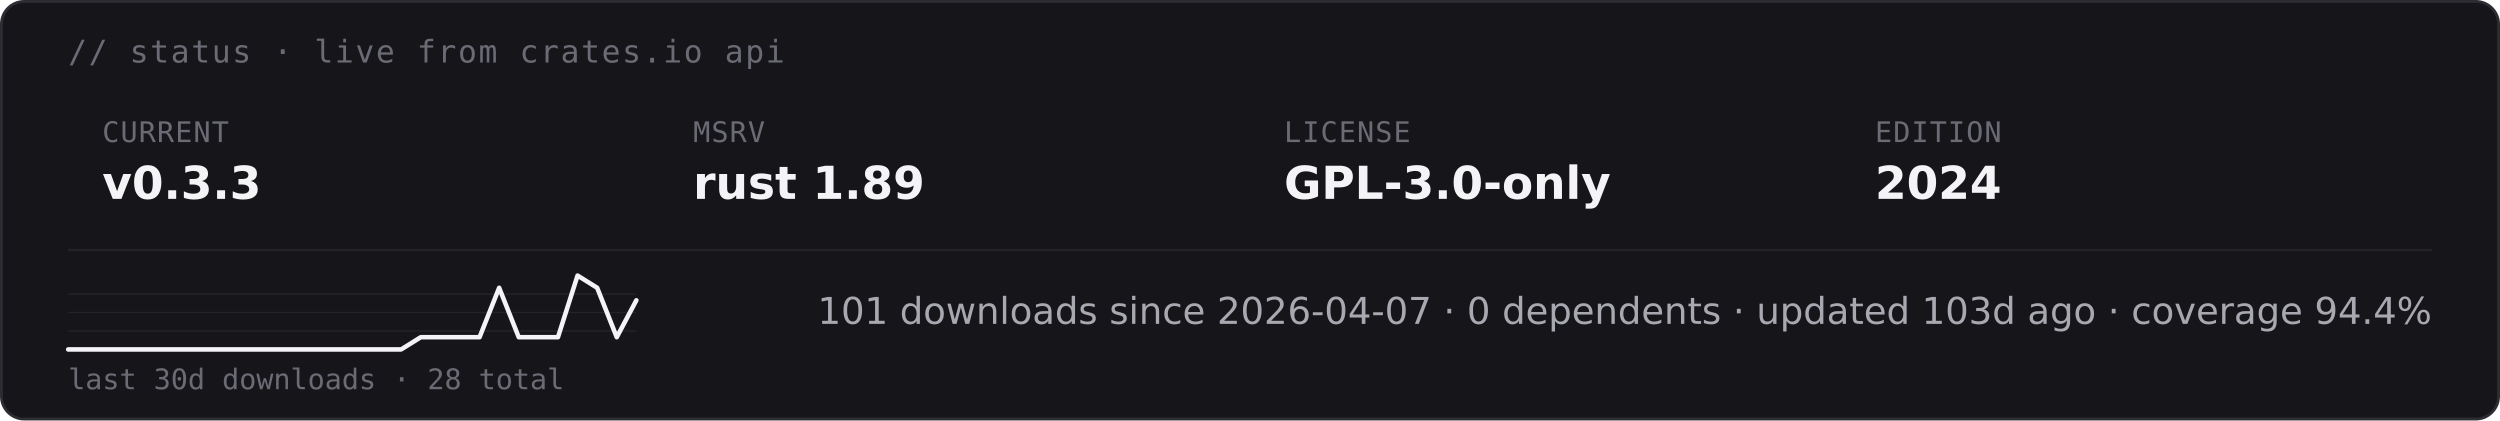
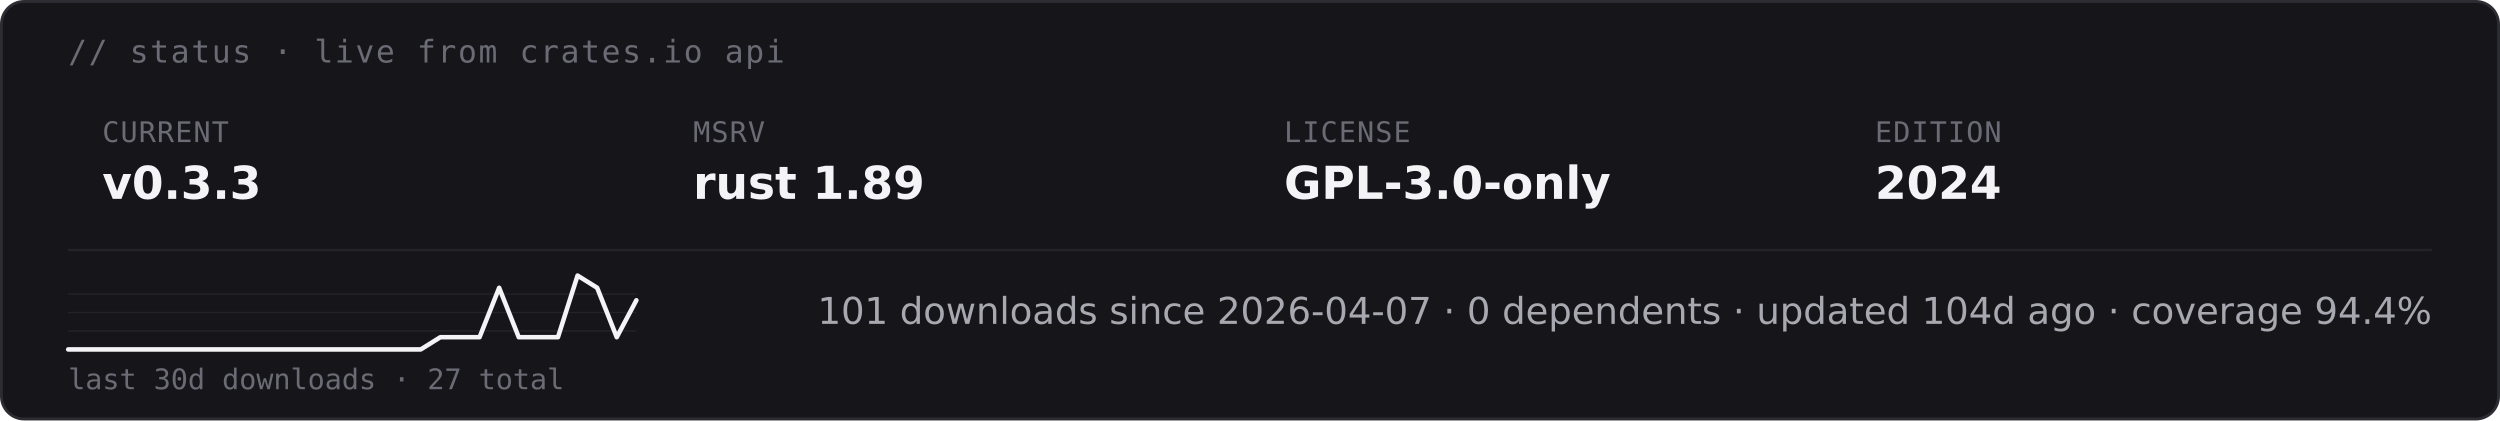
<svg xmlns="http://www.w3.org/2000/svg" height="auto" aria-label="starsight live status · v0.3.3 · rust 1.89 · GPL-3.0-only (dark)" viewBox="0 0 880 148">
  <rect width="879" height="147" x=".5" y=".5" fill="#16161a" stroke="#2c2c33" rx="8" />
  <text x="24" y="22" fill="#6b6b75" font-family="&quot;DejaVu Sans Mono&quot;, ui-monospace, SFMono-Regular, Menlo, Consolas, monospace" font-size="11" letter-spacing=".6">// status · live from crates.io api</text>
  <text x="36" y="50" fill="#6b6b75" font-family="&quot;DejaVu Sans Mono&quot;, ui-monospace, SFMono-Regular, Menlo, Consolas, monospace" font-size="10" letter-spacing=".4">CURRENT</text>
  <text x="36" y="70" fill="#f4f4f6" font-family="&quot;DejaVu Sans&quot;, -apple-system, BlinkMacSystemFont, &quot;Segoe UI&quot;, Roboto, Helvetica, Arial, sans-serif" font-size="16" font-weight="700">v0.3.3</text>
  <text x="244" y="50" fill="#6b6b75" font-family="&quot;DejaVu Sans Mono&quot;, ui-monospace, SFMono-Regular, Menlo, Consolas, monospace" font-size="10" letter-spacing=".4">MSRV</text>
  <text x="244" y="70" fill="#f4f4f6" font-family="&quot;DejaVu Sans&quot;, -apple-system, BlinkMacSystemFont, &quot;Segoe UI&quot;, Roboto, Helvetica, Arial, sans-serif" font-size="16" font-weight="700">rust 1.89</text>
  <text x="452" y="50" fill="#6b6b75" font-family="&quot;DejaVu Sans Mono&quot;, ui-monospace, SFMono-Regular, Menlo, Consolas, monospace" font-size="10" letter-spacing=".4">LICENSE</text>
  <text x="452" y="70" fill="#f4f4f6" font-family="&quot;DejaVu Sans&quot;, -apple-system, BlinkMacSystemFont, &quot;Segoe UI&quot;, Roboto, Helvetica, Arial, sans-serif" font-size="16" font-weight="700">GPL-3.0-only</text>
  <text x="660" y="50" fill="#6b6b75" font-family="&quot;DejaVu Sans Mono&quot;, ui-monospace, SFMono-Regular, Menlo, Consolas, monospace" font-size="10" letter-spacing=".4">EDITION</text>
  <text x="660" y="70" fill="#f4f4f6" font-family="&quot;DejaVu Sans&quot;, -apple-system, BlinkMacSystemFont, &quot;Segoe UI&quot;, Roboto, Helvetica, Arial, sans-serif" font-size="16" font-weight="700">2024</text>
  <path stroke="#232328" stroke-width=".8" d="M24 88h832" />
  <path stroke="#232328" stroke-width=".5" d="M24 116.5h200M24 110h200m-200-6.5h200" />
-   <path fill="none" stroke="#f4f4f6" stroke-linecap="round" stroke-linejoin="round" stroke-width="1.6" d="M24 123h117.2l6.9-4.3h20.7l6.9-17.4 6.9 17.4h13.8l6.9-21.7 6.9 4.3 6.9 17.4 6.9-13" />
-   <text x="24" y="137" fill="#6b6b75" font-family="&quot;DejaVu Sans Mono&quot;, ui-monospace, SFMono-Regular, Menlo, Consolas, monospace" font-size="10">last 30d downloads · 28 total</text>
-   <text x="856" y="114" fill="#a8a8b0" font-family="&quot;DejaVu Sans&quot;, -apple-system, BlinkMacSystemFont, &quot;Segoe UI&quot;, Roboto, Helvetica, Arial, sans-serif" font-size="13" text-anchor="end">101 downloads since 2026-04-07  ·  0 dependents  ·  updated 103d ago  ·  coverage 94.4%</text>
+   <path fill="none" stroke="#f4f4f6" stroke-linecap="round" stroke-linejoin="round" stroke-width="1.6" d="M24 123h124.1l6.9-4.3h13.8l6.9-17.4 6.9 17.4h13.8l6.9-21.7 6.9 4.3 6.9 17.4 6.9-13" />
+   <text x="24" y="137" fill="#6b6b75" font-family="&quot;DejaVu Sans Mono&quot;, ui-monospace, SFMono-Regular, Menlo, Consolas, monospace" font-size="10">last 30d downloads · 27 total</text>
+   <text x="856" y="114" fill="#a8a8b0" font-family="&quot;DejaVu Sans&quot;, -apple-system, BlinkMacSystemFont, &quot;Segoe UI&quot;, Roboto, Helvetica, Arial, sans-serif" font-size="13" text-anchor="end">101 downloads since 2026-04-07  ·  0 dependents  ·  updated 104d ago  ·  coverage 94.4%</text>
</svg>
